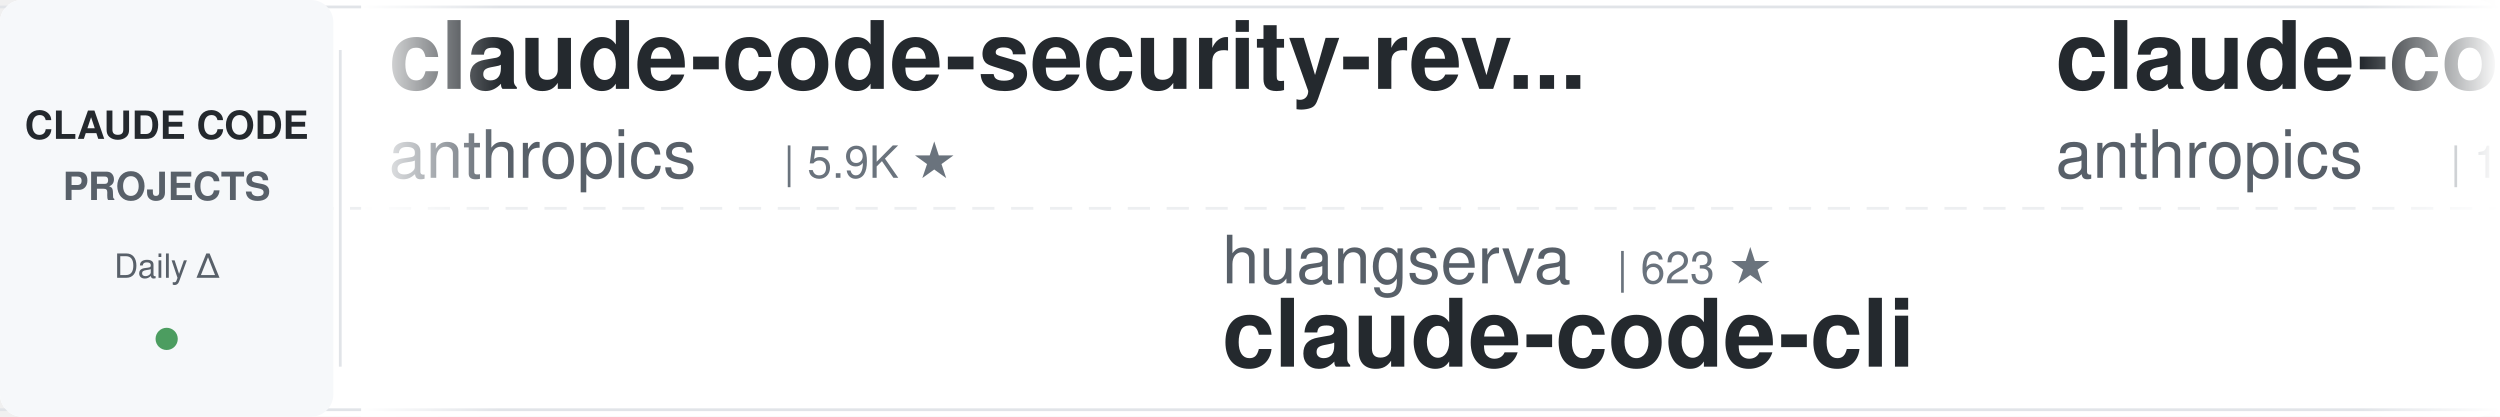
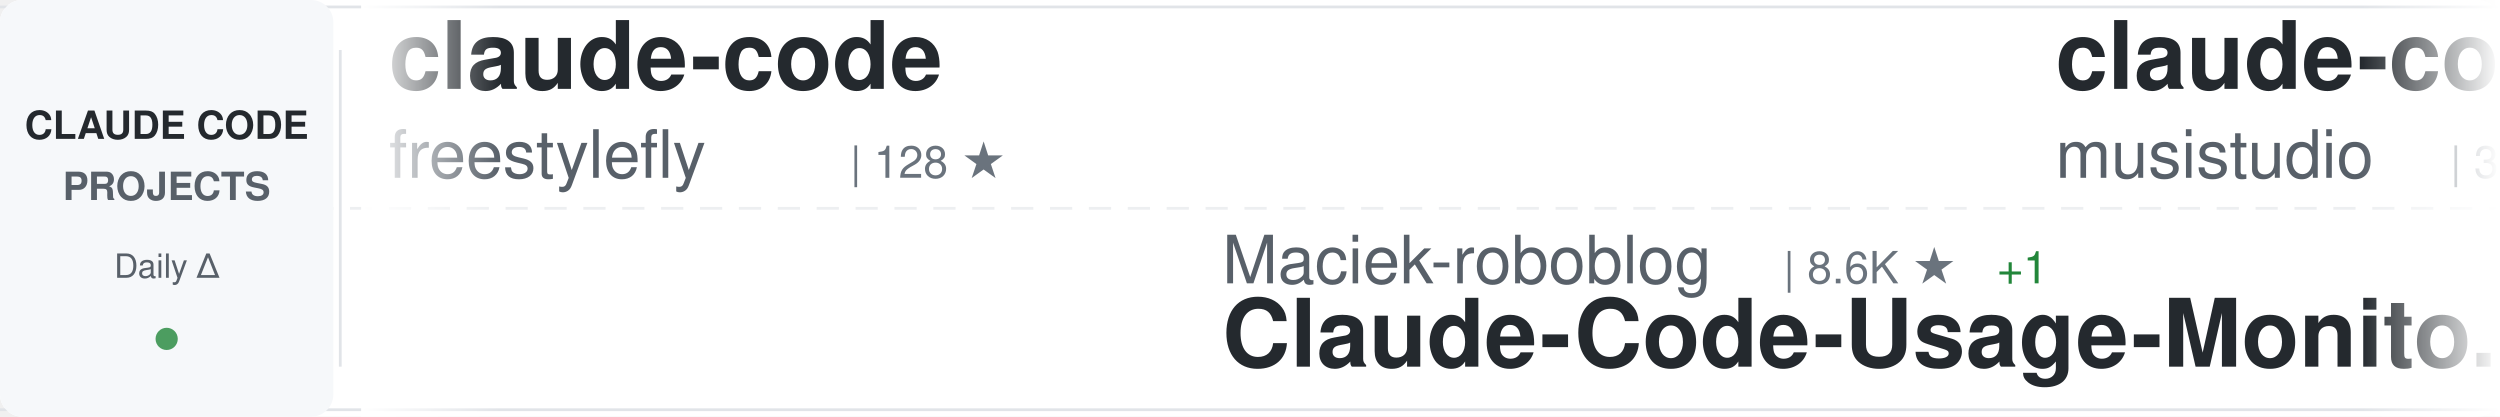
<svg xmlns="http://www.w3.org/2000/svg" width="900" height="150">
  <defs>
    <linearGradient id="awesomeLeftFade" x1="0%" y1="0%" x2="100%" y2="0%">
      <stop offset="0%" style="stop-color:#ffffff;stop-opacity:1" />
      <stop offset="100%" style="stop-color:#ffffff;stop-opacity:0" />
    </linearGradient>
    <linearGradient id="awesomeRightFade" x1="0%" y1="0%" x2="100%" y2="0%">
      <stop offset="0%" style="stop-color:#ffffff;stop-opacity:0" />
      <stop offset="100%" style="stop-color:#ffffff;stop-opacity:1" />
    </linearGradient>
  </defs>
  <rect width="900" height="150" fill="#ffffff" rx="8" />
  <rect x="0" y="2" width="900" height="1" fill="#e1e4e8" />
  <rect x="0" y="147" width="900" height="1" fill="#e1e4e8" />
  <line x1="0" y1="75" x2="900" y2="75" stroke="#e1e4e8" stroke-width="1" stroke-dasharray="8 6" opacity="0.6" />
  <rect x="0" y="0" width="120" height="150" fill="#f6f8fa" rx="8" />
  <text x="60" y="50" font-family="-apple-system, BlinkMacSystemFont, 'Segoe UI', Helvetica, Arial, sans-serif" font-size="14" font-weight="600" fill="#24292e" text-anchor="middle">CLAUDE CODE</text>
  <text x="60" y="72" font-family="-apple-system, BlinkMacSystemFont, 'Segoe UI', Helvetica, Arial, sans-serif" font-size="14" font-weight="600" fill="#586069" text-anchor="middle">PROJECTS</text>
  <text x="60" y="100" font-family="-apple-system, BlinkMacSystemFont, 'Segoe UI', Helvetica, Arial, sans-serif" font-size="12" font-weight="500" fill="#586069" text-anchor="middle">Daily Δ</text>
  <circle cx="60" cy="122" r="4" fill="#22863a" opacity="0.8" />
  <rect x="122" y="18" width="1" height="114" fill="#e1e4e8" />
  <clipPath id="awesomeTickerClip">
    <rect x="130" y="0" width="770" height="150" />
  </clipPath>
  <g clip-path="url(#awesomeTickerClip)">
    <g id="awesomeTickerItems">
      <animateTransform attributeName="transform" attributeType="XML" type="translate" from="0 0" to="-3000 0" dur="54s" repeatCount="indefinite" />
      <g transform="translate(0, 0)">
-         <text x="140" y="32" font-family="-apple-system, BlinkMacSystemFont, 'Segoe UI', Helvetica, Arial, sans-serif" font-size="34" font-weight="600" fill="#24292e">claude-code-security-rev...</text>
-         <text x="140" y="64" font-family="-apple-system, BlinkMacSystemFont, 'Segoe UI', Helvetica, Arial, sans-serif" font-size="24" font-weight="400" fill="#586069">anthropics</text>
-         <text x="282" y="64" font-family="-apple-system, BlinkMacSystemFont, 'Segoe UI', Helvetica, Arial, sans-serif" font-size="16" font-weight="500" fill="#6a737d">| 5.9K ★</text>
+         <text x="140" y="32" font-family="-apple-system, BlinkMacSystemFont, 'Segoe UI', Helvetica, Arial, sans-serif" font-size="34" font-weight="600" fill="#24292e">claude-code</text>
+         <text x="140" y="64" font-family="-apple-system, BlinkMacSystemFont, 'Segoe UI', Helvetica, Arial, sans-serif" font-size="24" font-weight="400" fill="#586069">freestylefly</text>
+         <text x="306" y="64" font-family="-apple-system, BlinkMacSystemFont, 'Segoe UI', Helvetica, Arial, sans-serif" font-size="16" font-weight="500" fill="#6a737d">| 128 ★</text>
      </g>
      <g transform="translate(300, 0)">
-         <text x="140" y="102" font-family="-apple-system, BlinkMacSystemFont, 'Segoe UI', Helvetica, Arial, sans-serif" font-size="24" font-weight="400" fill="#586069">huangserva</text>
-         <text x="282" y="102" font-family="-apple-system, BlinkMacSystemFont, 'Segoe UI', Helvetica, Arial, sans-serif" font-size="16" font-weight="500" fill="#6a737d">| 623 ★</text>
-         <text x="140" y="132" font-family="-apple-system, BlinkMacSystemFont, 'Segoe UI', Helvetica, Arial, sans-serif" font-size="34" font-weight="600" fill="#24292e">claude-code-cli</text>
+         <text x="140" y="102" font-family="-apple-system, BlinkMacSystemFont, 'Segoe UI', Helvetica, Arial, sans-serif" font-size="24" font-weight="400" fill="#586069">Maciek-roboblog</text>
+         <text x="342" y="102" font-family="-apple-system, BlinkMacSystemFont, 'Segoe UI', Helvetica, Arial, sans-serif" font-size="16" font-weight="500" fill="#6a737d">| 8.6K ★</text>
+         <text x="419" y="102" font-family="-apple-system, BlinkMacSystemFont, 'Segoe UI', Helvetica, Arial, sans-serif" font-size="16" font-weight="500" fill="#22863a"> +1</text>
+         <text x="140" y="132" font-family="-apple-system, BlinkMacSystemFont, 'Segoe UI', Helvetica, Arial, sans-serif" font-size="34" font-weight="600" fill="#24292e">Claude-Code-Usage-Monito...</text>
      </g>
      <g transform="translate(600, 0)">
-         <text x="140" y="32" font-family="-apple-system, BlinkMacSystemFont, 'Segoe UI', Helvetica, Arial, sans-serif" font-size="34" font-weight="600" fill="#24292e">claude-code</text>
-         <text x="140" y="64" font-family="-apple-system, BlinkMacSystemFont, 'Segoe UI', Helvetica, Arial, sans-serif" font-size="24" font-weight="400" fill="#586069">anthropics</text>
-         <text x="282" y="64" font-family="-apple-system, BlinkMacSystemFont, 'Segoe UI', Helvetica, Arial, sans-serif" font-size="16" font-weight="500" fill="#6a737d">| 141.8K ★</text>
-         <text x="377" y="64" font-family="-apple-system, BlinkMacSystemFont, 'Segoe UI', Helvetica, Arial, sans-serif" font-size="16" font-weight="500" fill="#22863a"> +22</text>
+         <text x="140" y="32" font-family="-apple-system, BlinkMacSystemFont, 'Segoe UI', Helvetica, Arial, sans-serif" font-size="34" font-weight="600" fill="#24292e">claude-code-router</text>
+         <text x="140" y="64" font-family="-apple-system, BlinkMacSystemFont, 'Segoe UI', Helvetica, Arial, sans-serif" font-size="24" font-weight="400" fill="#586069">musistudio</text>
+         <text x="282" y="64" font-family="-apple-system, BlinkMacSystemFont, 'Segoe UI', Helvetica, Arial, sans-serif" font-size="16" font-weight="500" fill="#6a737d">| 36.7K ★</text>
+         <text x="368" y="64" font-family="-apple-system, BlinkMacSystemFont, 'Segoe UI', Helvetica, Arial, sans-serif" font-size="16" font-weight="500" fill="#22863a"> +2</text>
      </g>
      <g transform="translate(900, 0)">
-         <text x="140" y="102" font-family="-apple-system, BlinkMacSystemFont, 'Segoe UI', Helvetica, Arial, sans-serif" font-size="24" font-weight="400" fill="#586069">shanraisshan</text>
-         <text x="306" y="102" font-family="-apple-system, BlinkMacSystemFont, 'Segoe UI', Helvetica, Arial, sans-serif" font-size="16" font-weight="500" fill="#6a737d">| 64.6K ★</text>
-         <text x="392" y="102" font-family="-apple-system, BlinkMacSystemFont, 'Segoe UI', Helvetica, Arial, sans-serif" font-size="16" font-weight="500" fill="#22863a"> +11</text>
-         <text x="140" y="132" font-family="-apple-system, BlinkMacSystemFont, 'Segoe UI', Helvetica, Arial, sans-serif" font-size="34" font-weight="600" fill="#24292e">claude-code-best-practic...</text>
+         <text x="140" y="102" font-family="-apple-system, BlinkMacSystemFont, 'Segoe UI', Helvetica, Arial, sans-serif" font-size="24" font-weight="400" fill="#586069">yasasbanukaofficial</text>
+         <text x="390" y="102" font-family="-apple-system, BlinkMacSystemFont, 'Segoe UI', Helvetica, Arial, sans-serif" font-size="16" font-weight="500" fill="#6a737d">| 4.0K ★</text>
+         <text x="140" y="132" font-family="-apple-system, BlinkMacSystemFont, 'Segoe UI', Helvetica, Arial, sans-serif" font-size="34" font-weight="600" fill="#24292e">claude-code</text>
      </g>
      <g transform="translate(1200, 0)">
-         <text x="140" y="32" font-family="-apple-system, BlinkMacSystemFont, 'Segoe UI', Helvetica, Arial, sans-serif" font-size="34" font-weight="600" fill="#24292e">claude-code-source</text>
-         <text x="140" y="64" font-family="-apple-system, BlinkMacSystemFont, 'Segoe UI', Helvetica, Arial, sans-serif" font-size="24" font-weight="400" fill="#586069">JrCx7scC</text>
-         <text x="258" y="64" font-family="-apple-system, BlinkMacSystemFont, 'Segoe UI', Helvetica, Arial, sans-serif" font-size="16" font-weight="500" fill="#6a737d">| 373 ★</text>
+         <text x="140" y="32" font-family="-apple-system, BlinkMacSystemFont, 'Segoe UI', Helvetica, Arial, sans-serif" font-size="34" font-weight="600" fill="#24292e">my-claude-code-setup</text>
+         <text x="140" y="64" font-family="-apple-system, BlinkMacSystemFont, 'Segoe UI', Helvetica, Arial, sans-serif" font-size="24" font-weight="400" fill="#586069">centminmod</text>
+         <text x="282" y="64" font-family="-apple-system, BlinkMacSystemFont, 'Segoe UI', Helvetica, Arial, sans-serif" font-size="16" font-weight="500" fill="#6a737d">| 2.6K ★</text>
      </g>
      <g transform="translate(1500, 0)">
-         <text x="140" y="102" font-family="-apple-system, BlinkMacSystemFont, 'Segoe UI', Helvetica, Arial, sans-serif" font-size="24" font-weight="400" fill="#586069">edmund-io</text>
-         <text x="270" y="102" font-family="-apple-system, BlinkMacSystemFont, 'Segoe UI', Helvetica, Arial, sans-serif" font-size="16" font-weight="500" fill="#6a737d">| 1.5K ★</text>
-         <text x="140" y="132" font-family="-apple-system, BlinkMacSystemFont, 'Segoe UI', Helvetica, Arial, sans-serif" font-size="34" font-weight="600" fill="#24292e">edmunds-claude-code</text>
+         <text x="140" y="102" font-family="-apple-system, BlinkMacSystemFont, 'Segoe UI', Helvetica, Arial, sans-serif" font-size="24" font-weight="400" fill="#586069">xorespesp</text>
+         <text x="270" y="102" font-family="-apple-system, BlinkMacSystemFont, 'Segoe UI', Helvetica, Arial, sans-serif" font-size="16" font-weight="500" fill="#6a737d">| 231 ★</text>
+         <text x="140" y="132" font-family="-apple-system, BlinkMacSystemFont, 'Segoe UI', Helvetica, Arial, sans-serif" font-size="34" font-weight="600" fill="#24292e">claude-code</text>
      </g>
      <g transform="translate(1800, 0)">
-         <text x="140" y="32" font-family="-apple-system, BlinkMacSystemFont, 'Segoe UI', Helvetica, Arial, sans-serif" font-size="34" font-weight="600" fill="#24292e">claude-code</text>
-         <text x="140" y="64" font-family="-apple-system, BlinkMacSystemFont, 'Segoe UI', Helvetica, Arial, sans-serif" font-size="24" font-weight="400" fill="#586069">yasasbanukaofficial</text>
-         <text x="390" y="64" font-family="-apple-system, BlinkMacSystemFont, 'Segoe UI', Helvetica, Arial, sans-serif" font-size="16" font-weight="500" fill="#6a737d">| 4.0K ★</text>
-         <text x="467" y="64" font-family="-apple-system, BlinkMacSystemFont, 'Segoe UI', Helvetica, Arial, sans-serif" font-size="16" font-weight="500" fill="#22863a"> +1</text>
+         <text x="140" y="32" font-family="-apple-system, BlinkMacSystemFont, 'Segoe UI', Helvetica, Arial, sans-serif" font-size="34" font-weight="600" fill="#24292e">system_prompts_leaks</text>
+         <text x="140" y="64" font-family="-apple-system, BlinkMacSystemFont, 'Segoe UI', Helvetica, Arial, sans-serif" font-size="24" font-weight="400" fill="#586069">asgeirtj</text>
+         <text x="258" y="64" font-family="-apple-system, BlinkMacSystemFont, 'Segoe UI', Helvetica, Arial, sans-serif" font-size="16" font-weight="500" fill="#6a737d">| 63.1K ★</text>
+         <text x="344" y="64" font-family="-apple-system, BlinkMacSystemFont, 'Segoe UI', Helvetica, Arial, sans-serif" font-size="16" font-weight="500" fill="#22863a"> +20</text>
      </g>
      <g transform="translate(2100, 0)">
-         <text x="140" y="102" font-family="-apple-system, BlinkMacSystemFont, 'Segoe UI', Helvetica, Arial, sans-serif" font-size="24" font-weight="400" fill="#586069">huangjia2019</text>
-         <text x="306" y="102" font-family="-apple-system, BlinkMacSystemFont, 'Segoe UI', Helvetica, Arial, sans-serif" font-size="16" font-weight="500" fill="#6a737d">| 1.1K ★</text>
-         <text x="383" y="102" font-family="-apple-system, BlinkMacSystemFont, 'Segoe UI', Helvetica, Arial, sans-serif" font-size="16" font-weight="500" fill="#22863a"> +1</text>
-         <text x="140" y="132" font-family="-apple-system, BlinkMacSystemFont, 'Segoe UI', Helvetica, Arial, sans-serif" font-size="34" font-weight="600" fill="#24292e">claude-code-engineering</text>
+         <text x="140" y="102" font-family="-apple-system, BlinkMacSystemFont, 'Segoe UI', Helvetica, Arial, sans-serif" font-size="24" font-weight="400" fill="#586069">Alishahryar1</text>
+         <text x="306" y="102" font-family="-apple-system, BlinkMacSystemFont, 'Segoe UI', Helvetica, Arial, sans-serif" font-size="16" font-weight="500" fill="#6a737d">| 45.7K ★</text>
+         <text x="392" y="102" font-family="-apple-system, BlinkMacSystemFont, 'Segoe UI', Helvetica, Arial, sans-serif" font-size="16" font-weight="500" fill="#22863a"> +25</text>
+         <text x="140" y="132" font-family="-apple-system, BlinkMacSystemFont, 'Segoe UI', Helvetica, Arial, sans-serif" font-size="34" font-weight="600" fill="#24292e">free-claude-code</text>
      </g>
      <g transform="translate(2400, 0)">
-         <text x="140" y="32" font-family="-apple-system, BlinkMacSystemFont, 'Segoe UI', Helvetica, Arial, sans-serif" font-size="34" font-weight="600" fill="#24292e">claude-code-system-promp...</text>
-         <text x="140" y="64" font-family="-apple-system, BlinkMacSystemFont, 'Segoe UI', Helvetica, Arial, sans-serif" font-size="24" font-weight="400" fill="#586069">Piebald-AI</text>
-         <text x="282" y="64" font-family="-apple-system, BlinkMacSystemFont, 'Segoe UI', Helvetica, Arial, sans-serif" font-size="16" font-weight="500" fill="#6a737d">| 12.3K ★</text>
-         <text x="368" y="64" font-family="-apple-system, BlinkMacSystemFont, 'Segoe UI', Helvetica, Arial, sans-serif" font-size="16" font-weight="500" fill="#22863a"> +5</text>
+         <text x="140" y="32" font-family="-apple-system, BlinkMacSystemFont, 'Segoe UI', Helvetica, Arial, sans-serif" font-size="34" font-weight="600" fill="#24292e">claude-code-webui</text>
+         <text x="140" y="64" font-family="-apple-system, BlinkMacSystemFont, 'Segoe UI', Helvetica, Arial, sans-serif" font-size="24" font-weight="400" fill="#586069">sugyan</text>
+         <text x="234" y="64" font-family="-apple-system, BlinkMacSystemFont, 'Segoe UI', Helvetica, Arial, sans-serif" font-size="16" font-weight="500" fill="#6a737d">| 1.1K ★</text>
      </g>
      <g transform="translate(2700, 0)">
-         <text x="140" y="102" font-family="-apple-system, BlinkMacSystemFont, 'Segoe UI', Helvetica, Arial, sans-serif" font-size="24" font-weight="400" fill="#586069">anthropics</text>
-         <text x="282" y="102" font-family="-apple-system, BlinkMacSystemFont, 'Segoe UI', Helvetica, Arial, sans-serif" font-size="16" font-weight="500" fill="#6a737d">| 169.9K ★</text>
-         <text x="377" y="102" font-family="-apple-system, BlinkMacSystemFont, 'Segoe UI', Helvetica, Arial, sans-serif" font-size="16" font-weight="500" fill="#22863a"> +61</text>
-         <text x="140" y="132" font-family="-apple-system, BlinkMacSystemFont, 'Segoe UI', Helvetica, Arial, sans-serif" font-size="34" font-weight="600" fill="#24292e">skills</text>
+         <text x="140" y="102" font-family="-apple-system, BlinkMacSystemFont, 'Segoe UI', Helvetica, Arial, sans-serif" font-size="24" font-weight="400" fill="#586069">rohitg00</text>
+         <text x="258" y="102" font-family="-apple-system, BlinkMacSystemFont, 'Segoe UI', Helvetica, Arial, sans-serif" font-size="16" font-weight="500" fill="#6a737d">| 2.5K ★</text>
+         <text x="335" y="102" font-family="-apple-system, BlinkMacSystemFont, 'Segoe UI', Helvetica, Arial, sans-serif" font-size="16" font-weight="500" fill="#22863a"> +1</text>
+         <text x="140" y="132" font-family="-apple-system, BlinkMacSystemFont, 'Segoe UI', Helvetica, Arial, sans-serif" font-size="34" font-weight="600" fill="#24292e">awesome-claude-code-tool...</text>
      </g>
      <g transform="translate(3000, 0)">
-         <text x="140" y="32" font-family="-apple-system, BlinkMacSystemFont, 'Segoe UI', Helvetica, Arial, sans-serif" font-size="34" font-weight="600" fill="#24292e">claude-code-security-rev...</text>
-         <text x="140" y="64" font-family="-apple-system, BlinkMacSystemFont, 'Segoe UI', Helvetica, Arial, sans-serif" font-size="24" font-weight="400" fill="#586069">anthropics</text>
-         <text x="282" y="64" font-family="-apple-system, BlinkMacSystemFont, 'Segoe UI', Helvetica, Arial, sans-serif" font-size="16" font-weight="500" fill="#6a737d">| 5.9K ★</text>
+         <text x="140" y="32" font-family="-apple-system, BlinkMacSystemFont, 'Segoe UI', Helvetica, Arial, sans-serif" font-size="34" font-weight="600" fill="#24292e">claude-code</text>
+         <text x="140" y="64" font-family="-apple-system, BlinkMacSystemFont, 'Segoe UI', Helvetica, Arial, sans-serif" font-size="24" font-weight="400" fill="#586069">freestylefly</text>
+         <text x="306" y="64" font-family="-apple-system, BlinkMacSystemFont, 'Segoe UI', Helvetica, Arial, sans-serif" font-size="16" font-weight="500" fill="#6a737d">| 128 ★</text>
      </g>
      <g transform="translate(3300, 0)">
-         <text x="140" y="102" font-family="-apple-system, BlinkMacSystemFont, 'Segoe UI', Helvetica, Arial, sans-serif" font-size="24" font-weight="400" fill="#586069">huangserva</text>
-         <text x="282" y="102" font-family="-apple-system, BlinkMacSystemFont, 'Segoe UI', Helvetica, Arial, sans-serif" font-size="16" font-weight="500" fill="#6a737d">| 623 ★</text>
-         <text x="140" y="132" font-family="-apple-system, BlinkMacSystemFont, 'Segoe UI', Helvetica, Arial, sans-serif" font-size="34" font-weight="600" fill="#24292e">claude-code-cli</text>
+         <text x="140" y="102" font-family="-apple-system, BlinkMacSystemFont, 'Segoe UI', Helvetica, Arial, sans-serif" font-size="24" font-weight="400" fill="#586069">Maciek-roboblog</text>
+         <text x="342" y="102" font-family="-apple-system, BlinkMacSystemFont, 'Segoe UI', Helvetica, Arial, sans-serif" font-size="16" font-weight="500" fill="#6a737d">| 8.6K ★</text>
+         <text x="419" y="102" font-family="-apple-system, BlinkMacSystemFont, 'Segoe UI', Helvetica, Arial, sans-serif" font-size="16" font-weight="500" fill="#22863a"> +1</text>
+         <text x="140" y="132" font-family="-apple-system, BlinkMacSystemFont, 'Segoe UI', Helvetica, Arial, sans-serif" font-size="34" font-weight="600" fill="#24292e">Claude-Code-Usage-Monito...</text>
      </g>
      <g transform="translate(3600, 0)">
-         <text x="140" y="32" font-family="-apple-system, BlinkMacSystemFont, 'Segoe UI', Helvetica, Arial, sans-serif" font-size="34" font-weight="600" fill="#24292e">claude-code</text>
-         <text x="140" y="64" font-family="-apple-system, BlinkMacSystemFont, 'Segoe UI', Helvetica, Arial, sans-serif" font-size="24" font-weight="400" fill="#586069">anthropics</text>
-         <text x="282" y="64" font-family="-apple-system, BlinkMacSystemFont, 'Segoe UI', Helvetica, Arial, sans-serif" font-size="16" font-weight="500" fill="#6a737d">| 141.8K ★</text>
-         <text x="377" y="64" font-family="-apple-system, BlinkMacSystemFont, 'Segoe UI', Helvetica, Arial, sans-serif" font-size="16" font-weight="500" fill="#22863a"> +22</text>
+         <text x="140" y="32" font-family="-apple-system, BlinkMacSystemFont, 'Segoe UI', Helvetica, Arial, sans-serif" font-size="34" font-weight="600" fill="#24292e">claude-code-router</text>
+         <text x="140" y="64" font-family="-apple-system, BlinkMacSystemFont, 'Segoe UI', Helvetica, Arial, sans-serif" font-size="24" font-weight="400" fill="#586069">musistudio</text>
+         <text x="282" y="64" font-family="-apple-system, BlinkMacSystemFont, 'Segoe UI', Helvetica, Arial, sans-serif" font-size="16" font-weight="500" fill="#6a737d">| 36.7K ★</text>
+         <text x="368" y="64" font-family="-apple-system, BlinkMacSystemFont, 'Segoe UI', Helvetica, Arial, sans-serif" font-size="16" font-weight="500" fill="#22863a"> +2</text>
      </g>
      <g transform="translate(3900, 0)">
-         <text x="140" y="102" font-family="-apple-system, BlinkMacSystemFont, 'Segoe UI', Helvetica, Arial, sans-serif" font-size="24" font-weight="400" fill="#586069">shanraisshan</text>
-         <text x="306" y="102" font-family="-apple-system, BlinkMacSystemFont, 'Segoe UI', Helvetica, Arial, sans-serif" font-size="16" font-weight="500" fill="#6a737d">| 64.6K ★</text>
-         <text x="392" y="102" font-family="-apple-system, BlinkMacSystemFont, 'Segoe UI', Helvetica, Arial, sans-serif" font-size="16" font-weight="500" fill="#22863a"> +11</text>
-         <text x="140" y="132" font-family="-apple-system, BlinkMacSystemFont, 'Segoe UI', Helvetica, Arial, sans-serif" font-size="34" font-weight="600" fill="#24292e">claude-code-best-practic...</text>
+         <text x="140" y="102" font-family="-apple-system, BlinkMacSystemFont, 'Segoe UI', Helvetica, Arial, sans-serif" font-size="24" font-weight="400" fill="#586069">yasasbanukaofficial</text>
+         <text x="390" y="102" font-family="-apple-system, BlinkMacSystemFont, 'Segoe UI', Helvetica, Arial, sans-serif" font-size="16" font-weight="500" fill="#6a737d">| 4.0K ★</text>
+         <text x="140" y="132" font-family="-apple-system, BlinkMacSystemFont, 'Segoe UI', Helvetica, Arial, sans-serif" font-size="34" font-weight="600" fill="#24292e">claude-code</text>
      </g>
    </g>
  </g>
  <rect x="130" y="0" width="50" height="150" fill="url(#awesomeLeftFade)" />
  <rect x="850" y="0" width="50" height="150" fill="url(#awesomeRightFade)" />
</svg>
